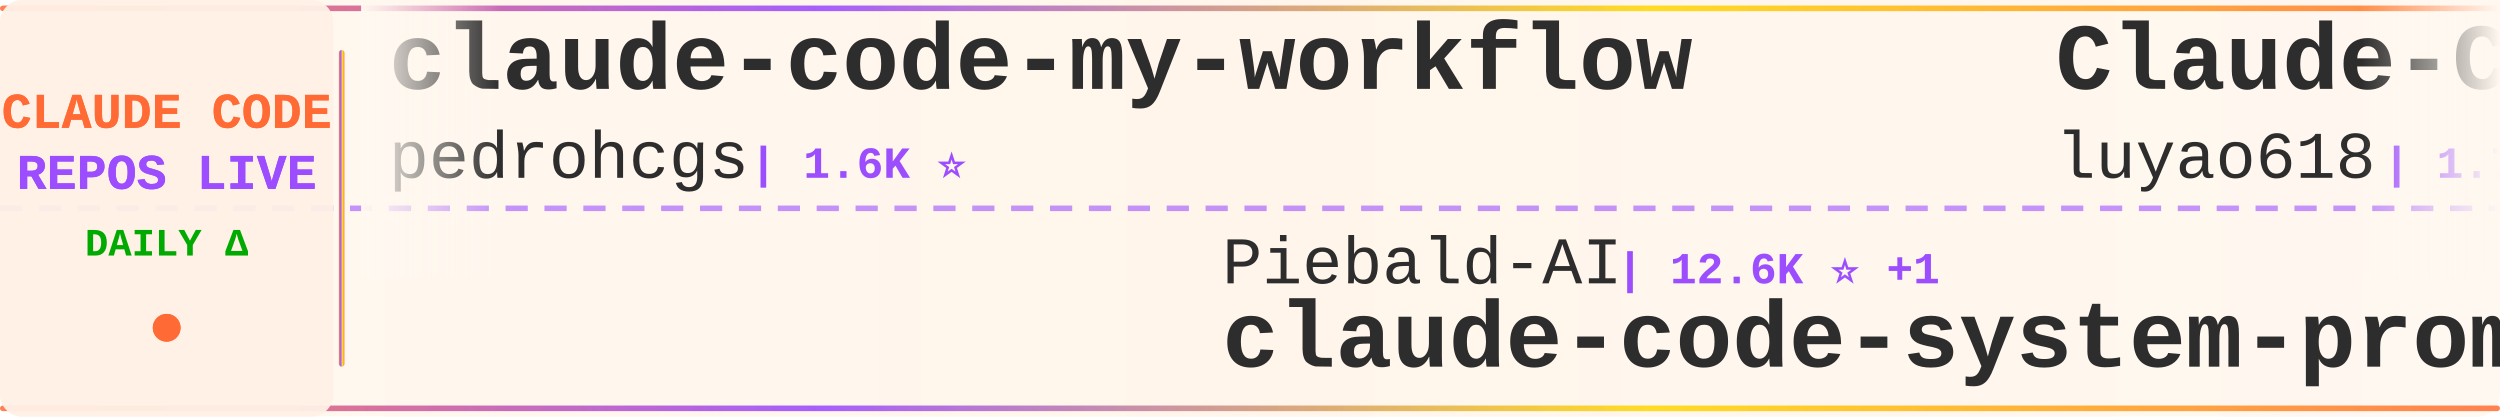
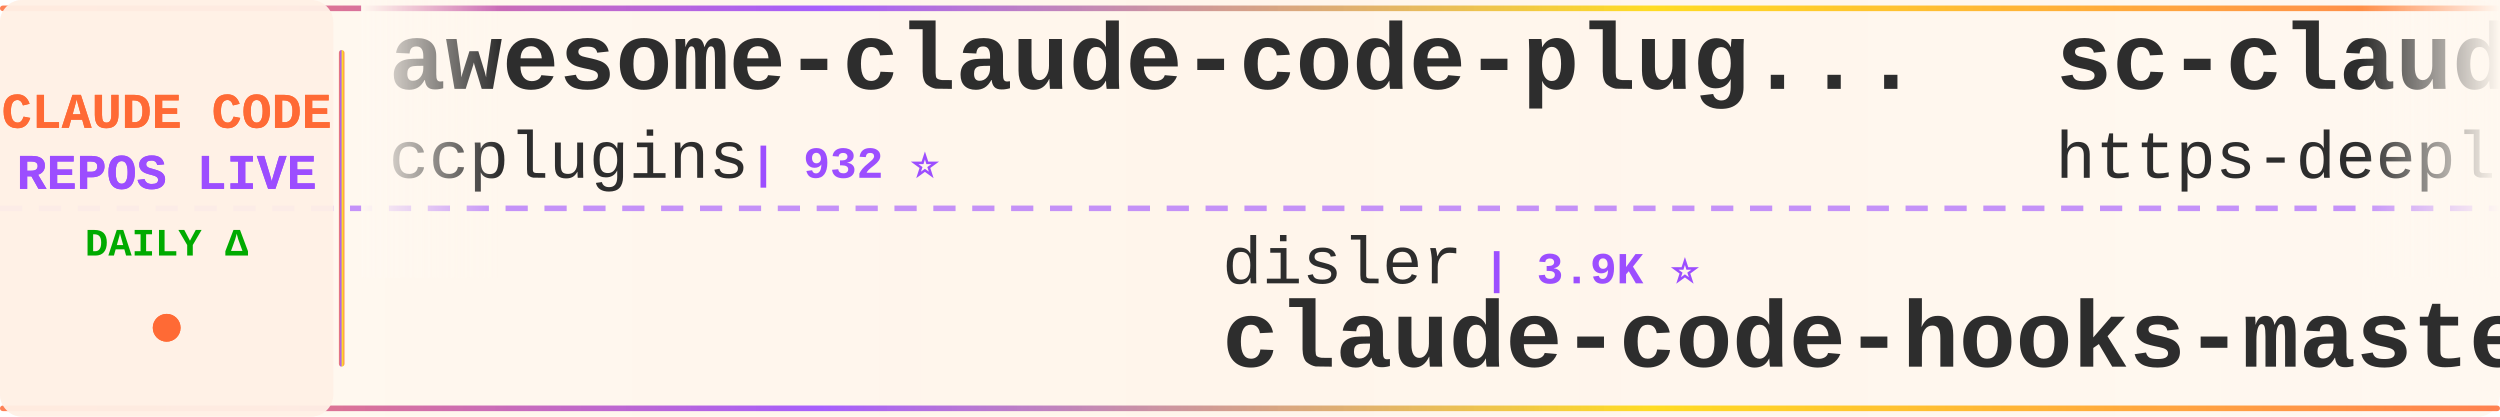
<svg xmlns="http://www.w3.org/2000/svg" width="900" height="150">
  <defs>
    <linearGradient id="tickerBg" x1="0%" y1="0%" x2="100%" y2="0%">
      <stop offset="0%" style="stop-color:#fff8f0;stop-opacity:0.98" />
      <stop offset="50%" style="stop-color:#fff5eb;stop-opacity:1" />
      <stop offset="100%" style="stop-color:#fff8f0;stop-opacity:0.98" />
    </linearGradient>
    <linearGradient id="borderGrad" x1="0%" y1="0%" x2="100%" y2="0%">
      <stop offset="0%" style="stop-color:#FF6B35;stop-opacity:0.85">
        <animate attributeName="stop-opacity" values="0.85;1;0.85" dur="2s" repeatCount="indefinite" />
      </stop>
      <stop offset="33%" style="stop-color:#9C4EFF;stop-opacity:0.9">
        <animate attributeName="stop-opacity" values="0.9;1;0.9" dur="2.2s" repeatCount="indefinite" />
      </stop>
      <stop offset="66%" style="stop-color:#FFD700;stop-opacity:0.85">
        <animate attributeName="stop-opacity" values="0.85;1;0.85" dur="1.8s" repeatCount="indefinite" />
      </stop>
      <stop offset="100%" style="stop-color:#FF6B35;stop-opacity:0.85">
        <animate attributeName="stop-opacity" values="0.85;1;0.85" dur="2s" repeatCount="indefinite" />
      </stop>
    </linearGradient>
    <filter id="textGlow">
      <feGaussianBlur stdDeviation="0.15" result="coloredBlur" />
      <feMerge>
        <feMergeNode in="coloredBlur" />
        <feMergeNode in="SourceGraphic" />
      </feMerge>
    </filter>
    <filter id="metricGlow">
      <feGaussianBlur stdDeviation="0.2" result="coloredBlur" />
      <feMerge>
        <feMergeNode in="coloredBlur" />
        <feMergeNode in="SourceGraphic" />
      </feMerge>
    </filter>
    <linearGradient id="leftFade" x1="0%" y1="0%" x2="100%" y2="0%">
      <stop offset="0%" style="stop-color:#fff8f0;stop-opacity:1" />
      <stop offset="100%" style="stop-color:#fff8f0;stop-opacity:0" />
    </linearGradient>
    <linearGradient id="rightFade" x1="0%" y1="0%" x2="100%" y2="0%">
      <stop offset="0%" style="stop-color:#fff8f0;stop-opacity:0" />
      <stop offset="100%" style="stop-color:#fff8f0;stop-opacity:1" />
    </linearGradient>
  </defs>
  <rect width="900" height="150" fill="url(#tickerBg)" rx="8" />
  <rect x="0" y="2" width="900" height="2" fill="url(#borderGrad)" rx="1" />
  <rect x="0" y="146" width="900" height="2" fill="url(#borderGrad)" rx="1" />
  <line x1="0" y1="75" x2="900" y2="75" stroke="#9C4EFF" stroke-width="2" stroke-dasharray="8 6" opacity="0.6" />
  <rect x="0" y="0" width="120" height="150" fill="#fff0e6" opacity="0.95" rx="8" />
  <text x="60" y="46" font-family="'Courier New', monospace" font-size="18" font-weight="bold" fill="#FF6B35" text-anchor="middle" filter="url(#textGlow)">
    CLAUDE CODE
  </text>
  <text x="60" y="68" font-family="'Courier New', monospace" font-size="18" font-weight="bold" fill="#9C4EFF" text-anchor="middle" filter="url(#textGlow)">
    REPOS LIVE
  </text>
  <text x="60" y="92" font-family="'Courier New', monospace" font-size="14" font-weight="bold" fill="#00aa00" text-anchor="middle">
    DAILY Δ
  </text>
  <circle cx="60" cy="118" r="5" fill="#FF6B35" filter="url(#metricGlow)">
    <animate attributeName="r" values="4;6;4" dur="1.5s" repeatCount="indefinite" />
    <animate attributeName="opacity" values="0.6;1;0.6" dur="1.5s" repeatCount="indefinite" />
  </circle>
  <rect x="122" y="18" width="2" height="114" fill="url(#borderGrad)" rx="1" />
  <clipPath id="tickerClip">
    <rect x="130" y="0" width="770" height="150" />
  </clipPath>
  <g clip-path="url(#tickerClip)">
    <g id="tickerItems">
      <animateTransform attributeName="transform" attributeType="XML" type="translate" from="0 0" to="-3000 0" dur="54s" repeatCount="indefinite" />
      <g transform="translate(0, 0)">
-         <text x="140" y="32" font-family="'Courier New', monospace" font-size="34" font-weight="bold" fill="#2d2d2d">claude-code-my-workflow</text>
-         <text x="140" y="64" font-family="'Courier New', monospace" font-size="24" font-weight="normal" fill="#2d2d2d" opacity="1.0">pedrohcgs</text>
-         <text x="270" y="64" font-family="'Courier New', monospace" font-size="16" font-weight="bold" fill="#9C4EFF"> | 1.6K ⭐</text>
+         <text x="140" y="32" font-family="'Courier New', monospace" font-size="34" font-weight="bold" fill="#2d2d2d">awesome-claude-code-plug...</text>
+         <text x="140" y="64" font-family="'Courier New', monospace" font-size="24" font-weight="normal" fill="#2d2d2d" opacity="1.0">ccplugins</text>
+         <text x="270" y="64" font-family="'Courier New', monospace" font-size="16" font-weight="bold" fill="#9C4EFF"> | 932 ⭐</text>
      </g>
      <g transform="translate(300, 0)">
-         <text x="140" y="102" font-family="'Courier New', monospace" font-size="24" font-weight="normal" fill="#2d2d2d" opacity="1.0">Piebald-AI</text>
-         <text x="282" y="102" font-family="'Courier New', monospace" font-size="16" font-weight="bold" fill="#9C4EFF"> | 12.6K ⭐ +1</text>
-         <text x="140" y="132" font-family="'Courier New', monospace" font-size="34" font-weight="bold" fill="#2d2d2d">claude-code-system-promp...</text>
+         <text x="140" y="102" font-family="'Courier New', monospace" font-size="24" font-weight="normal" fill="#2d2d2d" opacity="1.0">disler</text>
+         <text x="234" y="102" font-family="'Courier New', monospace" font-size="16" font-weight="bold" fill="#9C4EFF"> | 3.9K ⭐</text>
+         <text x="140" y="132" font-family="'Courier New', monospace" font-size="34" font-weight="bold" fill="#2d2d2d">claude-code-hooks-master...</text>
      </g>
      <g transform="translate(600, 0)">
-         <text x="140" y="32" font-family="'Courier New', monospace" font-size="34" font-weight="bold" fill="#2d2d2d">Claude-Code-Source-Study</text>
-         <text x="140" y="64" font-family="'Courier New', monospace" font-size="24" font-weight="normal" fill="#2d2d2d" opacity="1.0">luyao618</text>
-         <text x="258" y="64" font-family="'Courier New', monospace" font-size="16" font-weight="bold" fill="#9C4EFF"> | 1.7K ⭐</text>
+         <text x="140" y="32" font-family="'Courier New', monospace" font-size="34" font-weight="bold" fill="#2d2d2d">sc-claude-code-files</text>
+         <text x="140" y="64" font-family="'Courier New', monospace" font-size="24" font-weight="normal" fill="#2d2d2d" opacity="1.0">https-deeplearning-ai</text>
+         <text x="414" y="64" font-family="'Courier New', monospace" font-size="16" font-weight="bold" fill="#9C4EFF"> | 547 ⭐</text>
      </g>
      <g transform="translate(900, 0)">
-         <text x="140" y="102" font-family="'Courier New', monospace" font-size="24" font-weight="normal" fill="#2d2d2d" opacity="1.0">AICoderTudou</text>
-         <text x="306" y="102" font-family="'Courier New', monospace" font-size="16" font-weight="bold" fill="#9C4EFF"> | 495 ⭐</text>
-         <text x="140" y="132" font-family="'Courier New', monospace" font-size="34" font-weight="bold" fill="#2d2d2d">claude-code-tudou</text>
+         <text x="140" y="102" font-family="'Courier New', monospace" font-size="24" font-weight="normal" fill="#2d2d2d" opacity="1.0">anthropics</text>
+         <text x="282" y="102" font-family="'Courier New', monospace" font-size="16" font-weight="bold" fill="#9C4EFF"> | 6.2K ⭐ +2</text>
+         <text x="140" y="132" font-family="'Courier New', monospace" font-size="34" font-weight="bold" fill="#2d2d2d">claude-code-security-rev...</text>
      </g>
      <g transform="translate(1200, 0)">
-         <text x="140" y="32" font-family="'Courier New', monospace" font-size="34" font-weight="bold" fill="#2d2d2d">claude-code-from-scratch</text>
-         <text x="140" y="64" font-family="'Courier New', monospace" font-size="24" font-weight="normal" fill="#2d2d2d" opacity="1.0">Windy3f3f3f3f</text>
-         <text x="318" y="64" font-family="'Courier New', monospace" font-size="16" font-weight="bold" fill="#9C4EFF"> | 2.6K ⭐</text>
+         <text x="140" y="32" font-family="'Courier New', monospace" font-size="34" font-weight="bold" fill="#2d2d2d">everything-claude-code-z...</text>
+         <text x="140" y="64" font-family="'Courier New', monospace" font-size="24" font-weight="normal" fill="#2d2d2d" opacity="1.0">xu-xiang</text>
+         <text x="258" y="64" font-family="'Courier New', monospace" font-size="16" font-weight="bold" fill="#9C4EFF"> | 1.9K ⭐</text>
      </g>
      <g transform="translate(1500, 0)">
-         <text x="140" y="102" font-family="'Courier New', monospace" font-size="24" font-weight="normal" fill="#2d2d2d" opacity="1.0">pengchengneo</text>
-         <text x="306" y="102" font-family="'Courier New', monospace" font-size="16" font-weight="bold" fill="#9C4EFF"> | 1.8K ⭐</text>
-         <text x="140" y="132" font-family="'Courier New', monospace" font-size="34" font-weight="bold" fill="#2d2d2d">Claude-Code</text>
+         <text x="140" y="102" font-family="'Courier New', monospace" font-size="24" font-weight="normal" fill="#2d2d2d" opacity="1.0">Donchitos</text>
+         <text x="270" y="102" font-family="'Courier New', monospace" font-size="16" font-weight="bold" fill="#9C4EFF"> | 24.9K ⭐ +8</text>
+         <text x="140" y="132" font-family="'Courier New', monospace" font-size="34" font-weight="bold" fill="#2d2d2d">Claude-Code-Game-Studios</text>
      </g>
      <g transform="translate(1800, 0)">
        <text x="140" y="32" font-family="'Courier New', monospace" font-size="34" font-weight="bold" fill="#2d2d2d">claude-code-from-source</text>
        <text x="140" y="64" font-family="'Courier New', monospace" font-size="24" font-weight="normal" fill="#2d2d2d" opacity="1.0">alejandrobalderas</text>
-         <text x="366" y="64" font-family="'Courier New', monospace" font-size="16" font-weight="bold" fill="#9C4EFF"> | 2.8K ⭐</text>
+         <text x="366" y="64" font-family="'Courier New', monospace" font-size="16" font-weight="bold" fill="#9C4EFF"> | 2.8K ⭐ +1</text>
      </g>
      <g transform="translate(2100, 0)">
-         <text x="140" y="102" font-family="'Courier New', monospace" font-size="24" font-weight="normal" fill="#2d2d2d" opacity="1.0">multica-ai</text>
-         <text x="282" y="102" font-family="'Courier New', monospace" font-size="16" font-weight="bold" fill="#9C4EFF"> | 210.9K ⭐ +41</text>
-         <text x="140" y="132" font-family="'Courier New', monospace" font-size="34" font-weight="bold" fill="#2d2d2d">andrej-karpathy-skills</text>
+         <text x="140" y="102" font-family="'Courier New', monospace" font-size="24" font-weight="normal" fill="#2d2d2d" opacity="1.0">wanshuiyin</text>
+         <text x="282" y="102" font-family="'Courier New', monospace" font-size="16" font-weight="bold" fill="#9C4EFF"> | 15.8K ⭐ +3</text>
+         <text x="140" y="132" font-family="'Courier New', monospace" font-size="34" font-weight="bold" fill="#2d2d2d">Auto-claude-code-researc...</text>
      </g>
      <g transform="translate(2400, 0)">
-         <text x="140" y="32" font-family="'Courier New', monospace" font-size="34" font-weight="bold" fill="#2d2d2d">claude-code-base-action</text>
-         <text x="140" y="64" font-family="'Courier New', monospace" font-size="24" font-weight="normal" fill="#2d2d2d" opacity="1.0">anthropics</text>
-         <text x="282" y="64" font-family="'Courier New', monospace" font-size="16" font-weight="bold" fill="#9C4EFF"> | 971 ⭐</text>
+         <text x="140" y="32" font-family="'Courier New', monospace" font-size="34" font-weight="bold" fill="#2d2d2d">claude_codex_bridge</text>
+         <text x="140" y="64" font-family="'Courier New', monospace" font-size="24" font-weight="normal" fill="#2d2d2d" opacity="1.0">SeemSeam</text>
+         <text x="258" y="64" font-family="'Courier New', monospace" font-size="16" font-weight="bold" fill="#9C4EFF"> | 3.5K ⭐</text>
      </g>
      <g transform="translate(2700, 0)">
-         <text x="140" y="102" font-family="'Courier New', monospace" font-size="24" font-weight="normal" fill="#2d2d2d" opacity="1.0">JrCx7scC</text>
-         <text x="258" y="102" font-family="'Courier New', monospace" font-size="16" font-weight="bold" fill="#9C4EFF"> | 376 ⭐</text>
-         <text x="140" y="132" font-family="'Courier New', monospace" font-size="34" font-weight="bold" fill="#2d2d2d">claude-code-source</text>
+         <text x="140" y="102" font-family="'Courier New', monospace" font-size="24" font-weight="normal" fill="#2d2d2d" opacity="1.0">musistudio</text>
+         <text x="282" y="102" font-family="'Courier New', monospace" font-size="16" font-weight="bold" fill="#9C4EFF"> | 37.1K ⭐ +3</text>
+         <text x="140" y="132" font-family="'Courier New', monospace" font-size="34" font-weight="bold" fill="#2d2d2d">claude-code-router</text>
      </g>
      <g transform="translate(3000, 0)">
-         <text x="140" y="32" font-family="'Courier New', monospace" font-size="34" font-weight="bold" fill="#2d2d2d">claude-code-my-workflow</text>
-         <text x="140" y="64" font-family="'Courier New', monospace" font-size="24" font-weight="normal" fill="#2d2d2d" opacity="1.0">pedrohcgs</text>
-         <text x="270" y="64" font-family="'Courier New', monospace" font-size="16" font-weight="bold" fill="#9C4EFF"> | 1.6K ⭐</text>
+         <text x="140" y="32" font-family="'Courier New', monospace" font-size="34" font-weight="bold" fill="#2d2d2d">awesome-claude-code-plug...</text>
+         <text x="140" y="64" font-family="'Courier New', monospace" font-size="24" font-weight="normal" fill="#2d2d2d" opacity="1.0">ccplugins</text>
+         <text x="270" y="64" font-family="'Courier New', monospace" font-size="16" font-weight="bold" fill="#9C4EFF"> | 932 ⭐</text>
      </g>
      <g transform="translate(3300, 0)">
-         <text x="140" y="102" font-family="'Courier New', monospace" font-size="24" font-weight="normal" fill="#2d2d2d" opacity="1.0">Piebald-AI</text>
-         <text x="282" y="102" font-family="'Courier New', monospace" font-size="16" font-weight="bold" fill="#9C4EFF"> | 12.6K ⭐ +1</text>
-         <text x="140" y="132" font-family="'Courier New', monospace" font-size="34" font-weight="bold" fill="#2d2d2d">claude-code-system-promp...</text>
+         <text x="140" y="102" font-family="'Courier New', monospace" font-size="24" font-weight="normal" fill="#2d2d2d" opacity="1.0">disler</text>
+         <text x="234" y="102" font-family="'Courier New', monospace" font-size="16" font-weight="bold" fill="#9C4EFF"> | 3.9K ⭐</text>
+         <text x="140" y="132" font-family="'Courier New', monospace" font-size="34" font-weight="bold" fill="#2d2d2d">claude-code-hooks-master...</text>
      </g>
      <g transform="translate(3600, 0)">
-         <text x="140" y="32" font-family="'Courier New', monospace" font-size="34" font-weight="bold" fill="#2d2d2d">Claude-Code-Source-Study</text>
-         <text x="140" y="64" font-family="'Courier New', monospace" font-size="24" font-weight="normal" fill="#2d2d2d" opacity="1.0">luyao618</text>
-         <text x="258" y="64" font-family="'Courier New', monospace" font-size="16" font-weight="bold" fill="#9C4EFF"> | 1.7K ⭐</text>
+         <text x="140" y="32" font-family="'Courier New', monospace" font-size="34" font-weight="bold" fill="#2d2d2d">sc-claude-code-files</text>
+         <text x="140" y="64" font-family="'Courier New', monospace" font-size="24" font-weight="normal" fill="#2d2d2d" opacity="1.0">https-deeplearning-ai</text>
+         <text x="414" y="64" font-family="'Courier New', monospace" font-size="16" font-weight="bold" fill="#9C4EFF"> | 547 ⭐</text>
      </g>
      <g transform="translate(3900, 0)">
-         <text x="140" y="102" font-family="'Courier New', monospace" font-size="24" font-weight="normal" fill="#2d2d2d" opacity="1.0">AICoderTudou</text>
-         <text x="306" y="102" font-family="'Courier New', monospace" font-size="16" font-weight="bold" fill="#9C4EFF"> | 495 ⭐</text>
-         <text x="140" y="132" font-family="'Courier New', monospace" font-size="34" font-weight="bold" fill="#2d2d2d">claude-code-tudou</text>
+         <text x="140" y="102" font-family="'Courier New', monospace" font-size="24" font-weight="normal" fill="#2d2d2d" opacity="1.0">anthropics</text>
+         <text x="282" y="102" font-family="'Courier New', monospace" font-size="16" font-weight="bold" fill="#9C4EFF"> | 6.2K ⭐ +2</text>
+         <text x="140" y="132" font-family="'Courier New', monospace" font-size="34" font-weight="bold" fill="#2d2d2d">claude-code-security-rev...</text>
      </g>
    </g>
  </g>
  <rect x="130" y="0" width="50" height="100" fill="url(#leftFade)" />
  <rect x="850" y="0" width="50" height="100" fill="url(#rightFade)" />
</svg>
